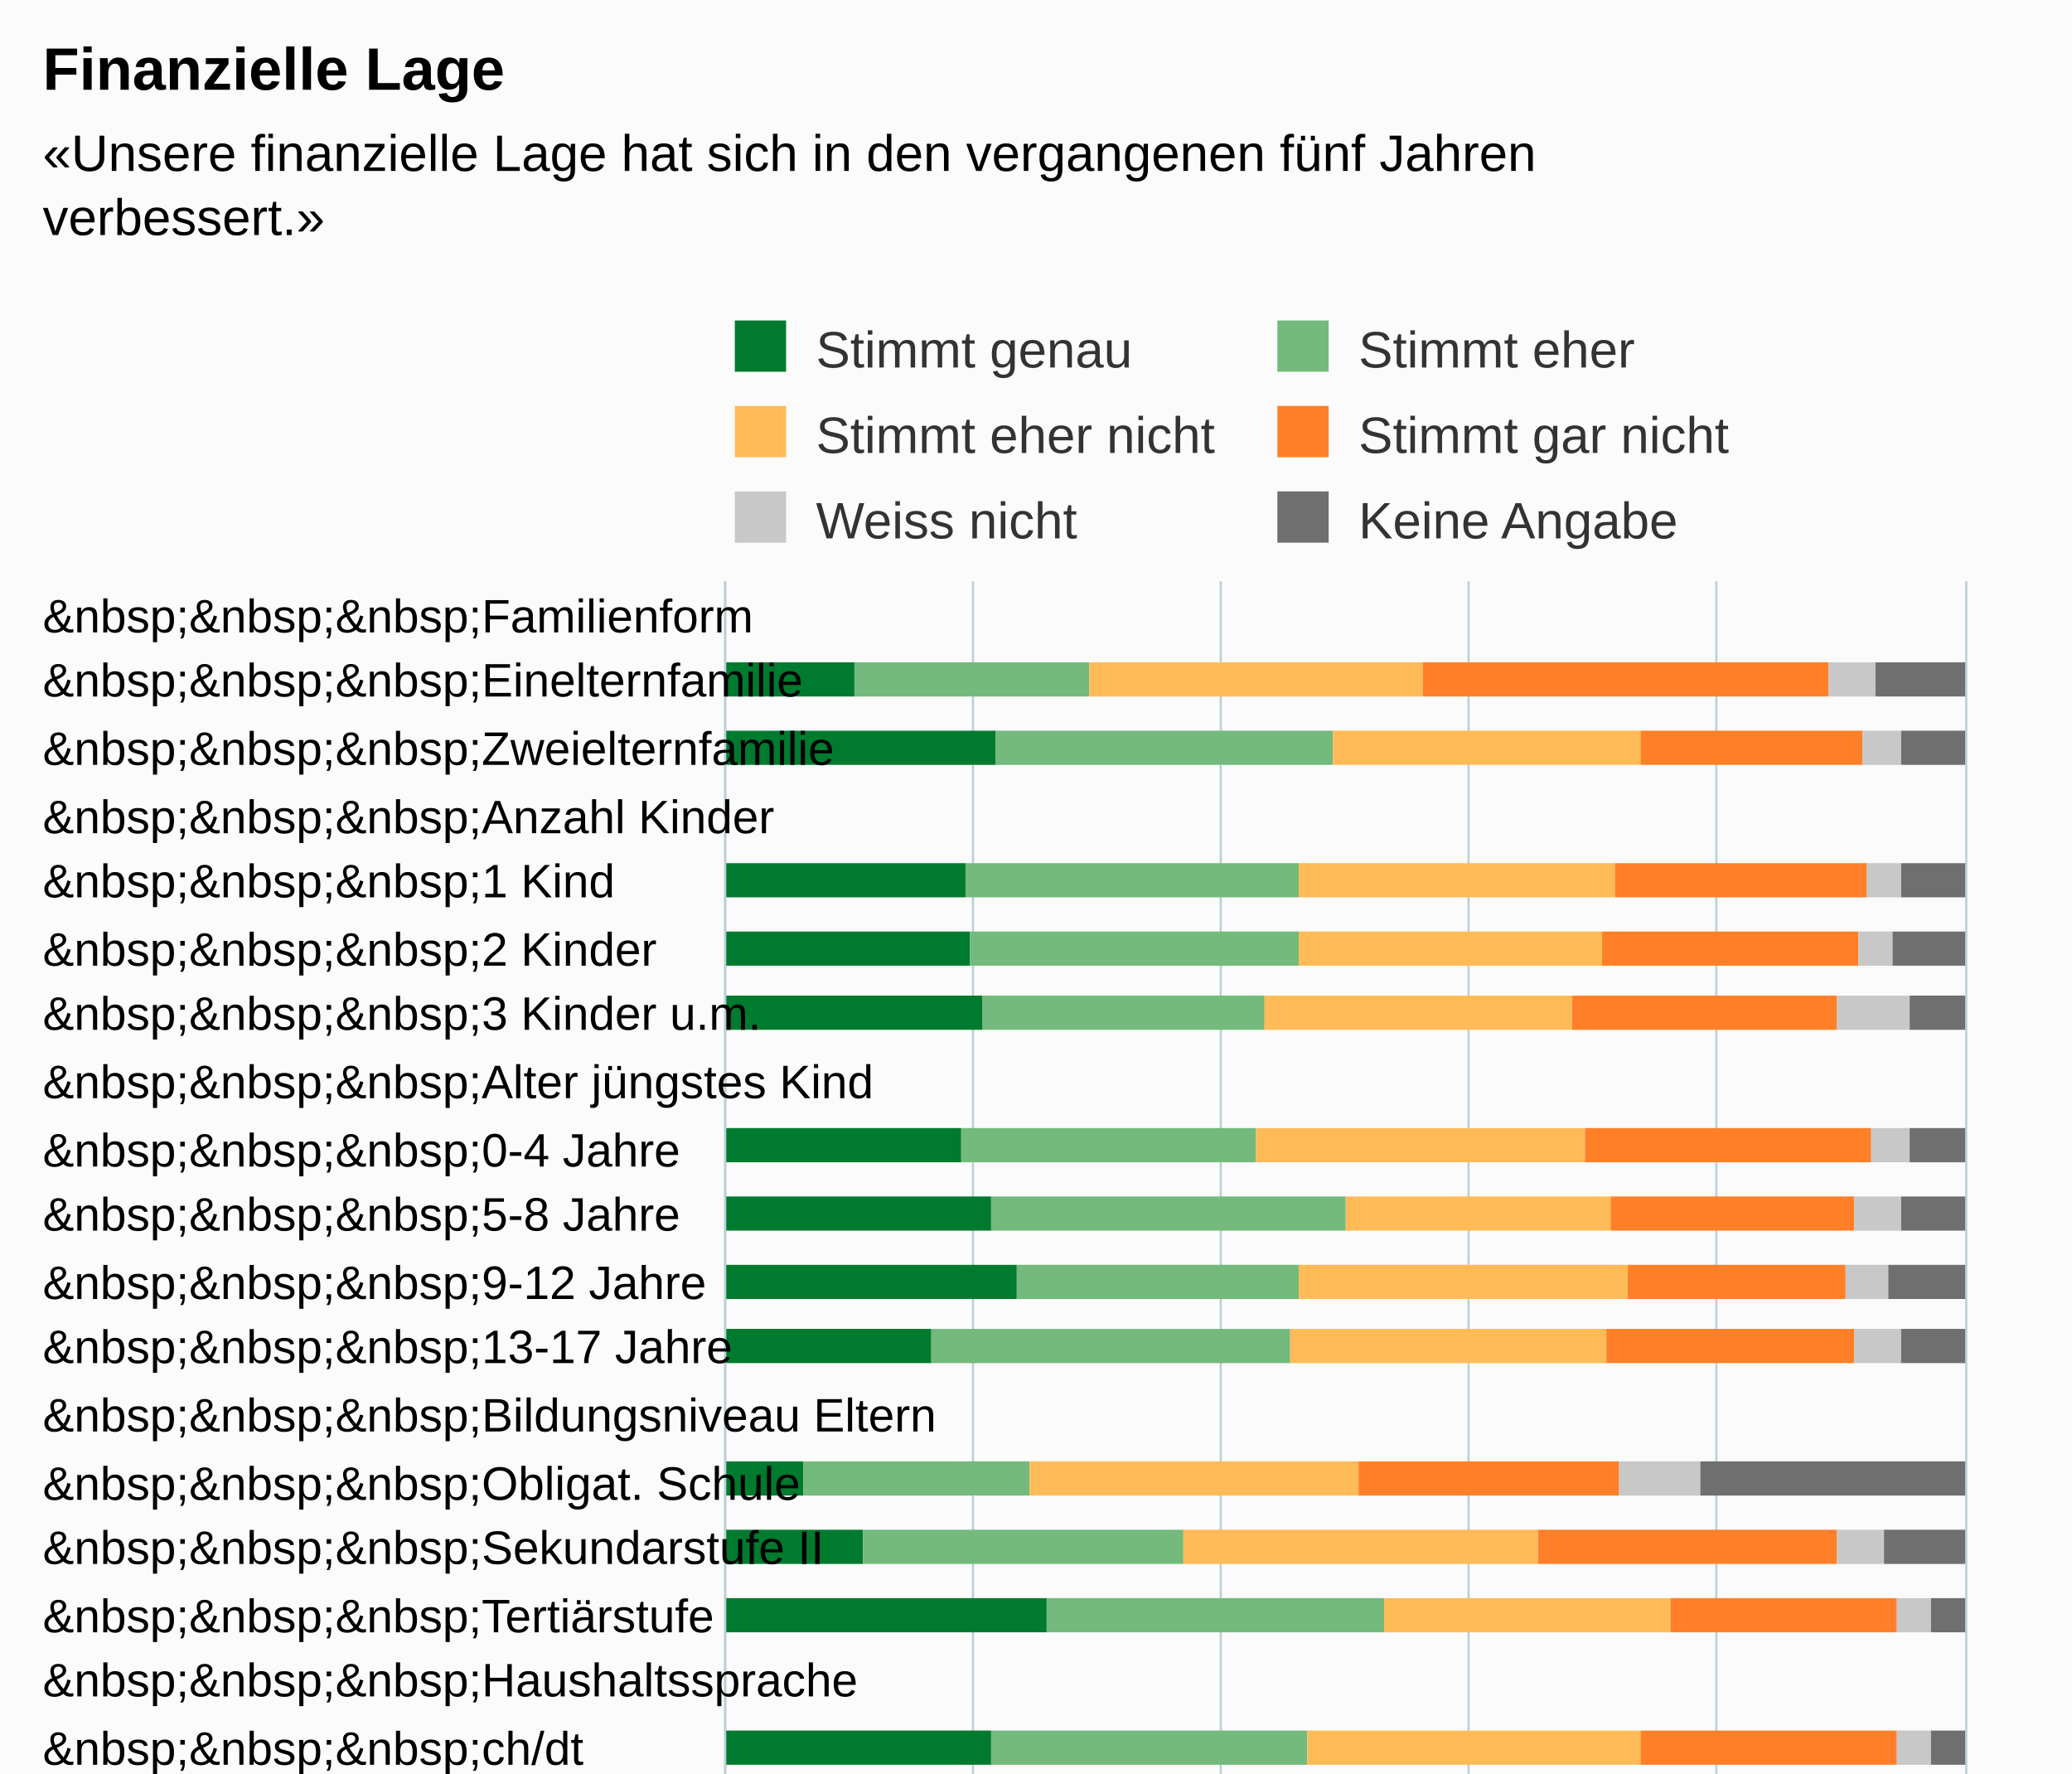
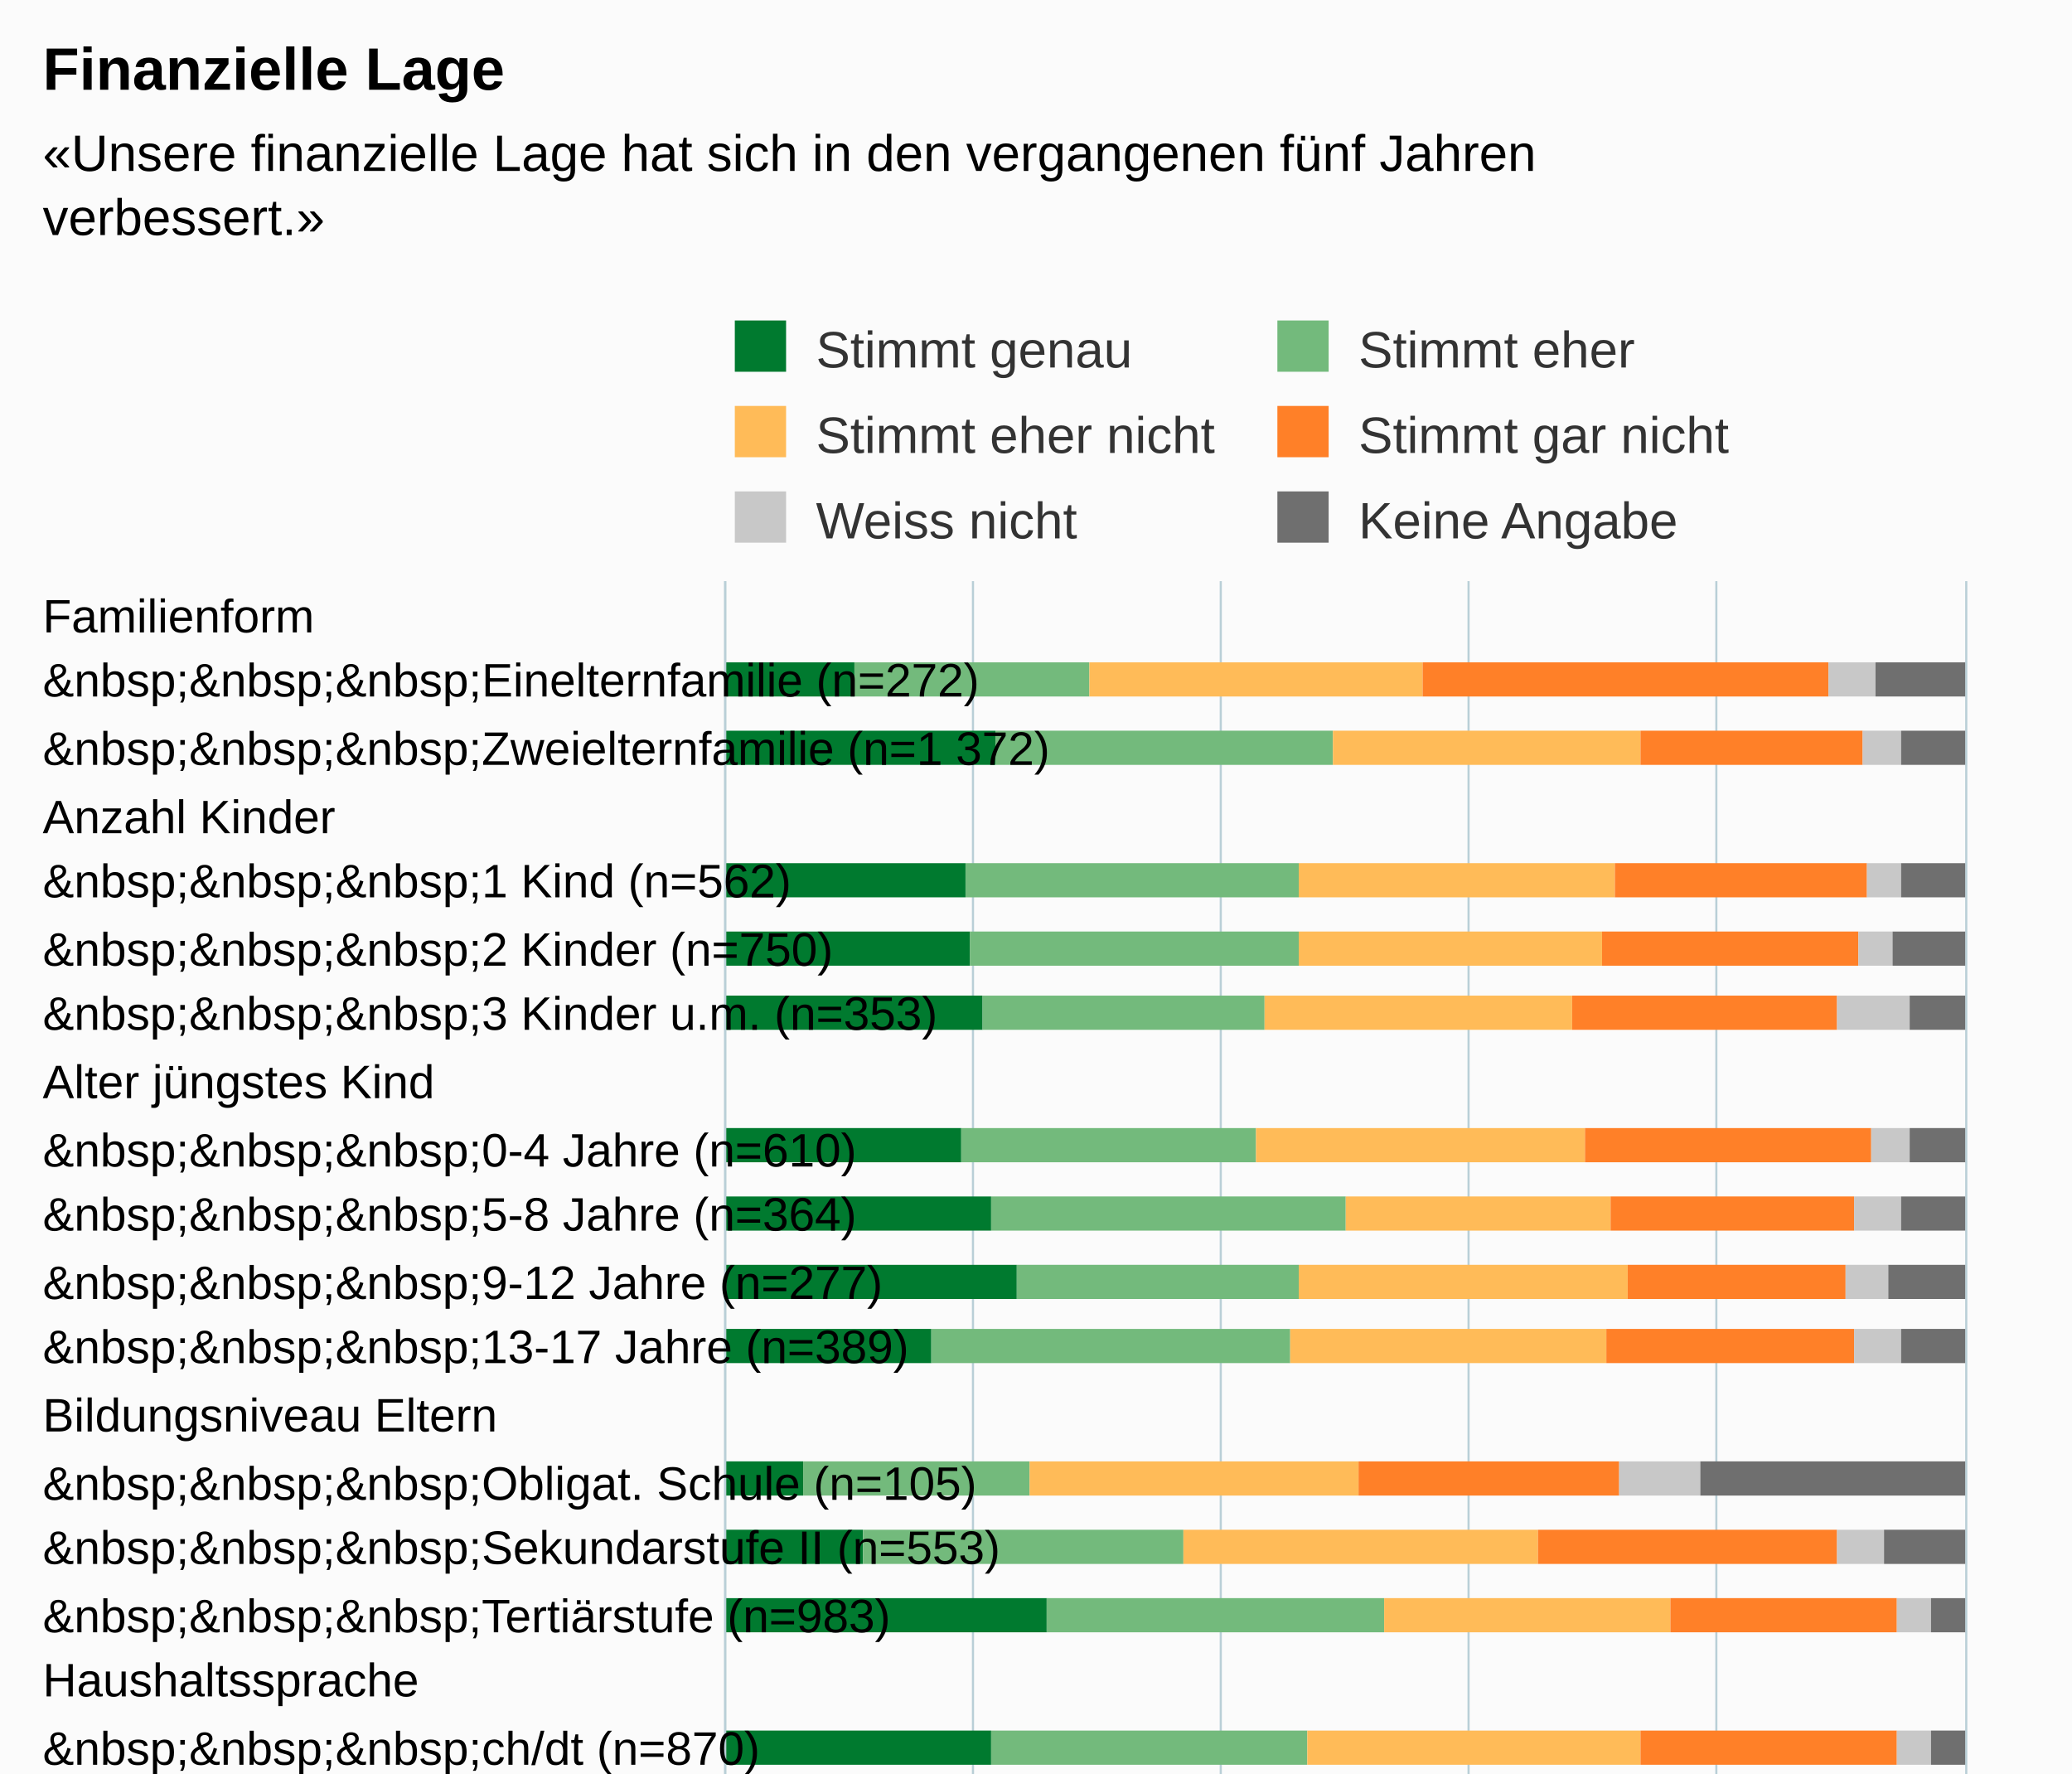
<svg xmlns="http://www.w3.org/2000/svg" version="1.1" class="highcharts-root" style="font-family:Arial;font-size:12px;" viewBox="0 0 485 415">
  <defs>
-     <clipPath id="highcharts-tj3e9jv-6">
+     <clipPath id="highcharts-gr5u9f6-6">
      <rect x="0" y="0" width="515" height="290" fill="none" />
    </clipPath>
-     <clipPath id="highcharts-tj3e9jv-7">
+     <clipPath id="highcharts-gr5u9f6-7">
      <rect x="0" y="0" width="515" height="290" fill="none" />
    </clipPath>
  </defs>
  <rect fill="#fbfbfb" class="highcharts-background" x="0" y="0" width="485" height="713" rx="0" ry="0" />
  <rect fill="none" class="highcharts-plot-background" x="170" y="136" width="290" height="515" />
  <g class="highcharts-pane-group" data-z-index="0" />
  <g class="highcharts-grid highcharts-xaxis-grid " data-z-index="1">
    <path fill="none" data-z-index="1" class="highcharts-grid-line" d="M 170 152.5 L 460 152.5" opacity="1" />
    <path fill="none" data-z-index="1" class="highcharts-grid-line" d="M 170 167.5 L 460 167.5" opacity="1" />
    <path fill="none" data-z-index="1" class="highcharts-grid-line" d="M 170 183.5 L 460 183.5" opacity="1" />
    <path fill="none" data-z-index="1" class="highcharts-grid-line" d="M 170 198.5 L 460 198.5" opacity="1" />
    <path fill="none" data-z-index="1" class="highcharts-grid-line" d="M 170 214.5 L 460 214.5" opacity="1" />
    <path fill="none" data-z-index="1" class="highcharts-grid-line" d="M 170 230.5 L 460 230.5" opacity="1" />
    <path fill="none" data-z-index="1" class="highcharts-grid-line" d="M 170 245.5 L 460 245.5" opacity="1" />
    <path fill="none" data-z-index="1" class="highcharts-grid-line" d="M 170 261.5 L 460 261.5" opacity="1" />
    <path fill="none" data-z-index="1" class="highcharts-grid-line" d="M 170 276.5 L 460 276.5" opacity="1" />
    <path fill="none" data-z-index="1" class="highcharts-grid-line" d="M 170 292.5 L 460 292.5" opacity="1" />
    <path fill="none" data-z-index="1" class="highcharts-grid-line" d="M 170 308.5 L 460 308.5" opacity="1" />
    <path fill="none" data-z-index="1" class="highcharts-grid-line" d="M 170 323.5 L 460 323.5" opacity="1" />
    <path fill="none" data-z-index="1" class="highcharts-grid-line" d="M 170 339.5 L 460 339.5" opacity="1" />
    <path fill="none" data-z-index="1" class="highcharts-grid-line" d="M 170 354.5 L 460 354.5" opacity="1" />
    <path fill="none" data-z-index="1" class="highcharts-grid-line" d="M 170 370.5 L 460 370.5" opacity="1" />
    <path fill="none" data-z-index="1" class="highcharts-grid-line" d="M 170 386.5 L 460 386.5" opacity="1" />
    <path fill="none" data-z-index="1" class="highcharts-grid-line" d="M 170 401.5 L 460 401.5" opacity="1" />
    <path fill="none" data-z-index="1" class="highcharts-grid-line" d="M 170 417.5 L 460 417.5" opacity="1" />
    <path fill="none" data-z-index="1" class="highcharts-grid-line" d="M 170 433.5 L 460 433.5" opacity="1" />
    <path fill="none" data-z-index="1" class="highcharts-grid-line" d="M 170 448.5 L 460 448.5" opacity="1" />
    <path fill="none" data-z-index="1" class="highcharts-grid-line" d="M 170 464.5 L 460 464.5" opacity="1" />
    <path fill="none" data-z-index="1" class="highcharts-grid-line" d="M 170 479.5 L 460 479.5" opacity="1" />
    <path fill="none" data-z-index="1" class="highcharts-grid-line" d="M 170 495.5 L 460 495.5" opacity="1" />
    <path fill="none" data-z-index="1" class="highcharts-grid-line" d="M 170 511.5 L 460 511.5" opacity="1" />
    <path fill="none" data-z-index="1" class="highcharts-grid-line" d="M 170 526.5 L 460 526.5" opacity="1" />
    <path fill="none" data-z-index="1" class="highcharts-grid-line" d="M 170 542.5 L 460 542.5" opacity="1" />
    <path fill="none" data-z-index="1" class="highcharts-grid-line" d="M 170 557.5 L 460 557.5" opacity="1" />
    <path fill="none" data-z-index="1" class="highcharts-grid-line" d="M 170 573.5 L 460 573.5" opacity="1" />
    <path fill="none" data-z-index="1" class="highcharts-grid-line" d="M 170 589.5 L 460 589.5" opacity="1" />
    <path fill="none" data-z-index="1" class="highcharts-grid-line" d="M 170 604.5 L 460 604.5" opacity="1" />
    <path fill="none" data-z-index="1" class="highcharts-grid-line" d="M 170 620.5 L 460 620.5" opacity="1" />
    <path fill="none" data-z-index="1" class="highcharts-grid-line" d="M 170 635.5 L 460 635.5" opacity="1" />
    <path fill="none" data-z-index="1" class="highcharts-grid-line" d="M 170 651.5 L 460 651.5" opacity="1" />
    <path fill="none" data-z-index="1" class="highcharts-grid-line" d="M 170 136.5 L 460 136.5" opacity="1" />
  </g>
  <g class="highcharts-grid highcharts-yaxis-grid " data-z-index="1">
    <path fill="none" stroke="#B9CFD7" stroke-width="0.5" data-z-index="1" class="highcharts-grid-line" d="M 169.75 136 L 169.75 651" opacity="1" />
    <path fill="none" stroke="#B9CFD7" stroke-width="0.5" data-z-index="1" class="highcharts-grid-line" d="M 227.75 136 L 227.75 651" opacity="1" />
    <path fill="none" stroke="#B9CFD7" stroke-width="0.5" data-z-index="1" class="highcharts-grid-line" d="M 285.75 136 L 285.75 651" opacity="1" />
    <path fill="none" stroke="#B9CFD7" stroke-width="0.5" data-z-index="1" class="highcharts-grid-line" d="M 343.75 136 L 343.75 651" opacity="1" />
    <path fill="none" stroke="#B9CFD7" stroke-width="0.5" data-z-index="1" class="highcharts-grid-line" d="M 401.75 136 L 401.75 651" opacity="1" />
    <path fill="none" stroke="#B9CFD7" stroke-width="0.5" data-z-index="1" class="highcharts-grid-line" d="M 460.25 136 L 460.25 651" opacity="1" />
  </g>
  <rect fill="none" class="highcharts-plot-border" data-z-index="1" x="170" y="136" width="290" height="515" />
  <g class="highcharts-axis highcharts-xaxis " data-z-index="2">
    <path fill="none" class="highcharts-axis-line" stroke="#B9CFD7" stroke-width="0.5" data-z-index="7" d="M 169.75 136 L 169.75 651" />
  </g>
  <g class="highcharts-axis highcharts-yaxis " data-z-index="2">
    <path fill="none" class="highcharts-axis-line" data-z-index="7" d="M 170 651 L 460 651" />
  </g>
  <g class="highcharts-series-group" data-z-index="3">
-     <g data-z-index="0.1" class="highcharts-series highcharts-series-0 highcharts-column-series " transform="translate(460,651) rotate(90) scale(-1,1) scale(1 1)" clip-path="url(#highcharts-tj3e9jv-7)">
+     <g data-z-index="0.1" class="highcharts-series highcharts-series-0 highcharts-column-series " transform="translate(460,651) rotate(90) scale(-1,1) scale(1 1)" clip-path="url(#highcharts-gr5u9f6-7)">
      <rect x="488" y="260" width="8" height="31" fill="#007A2F" class="highcharts-point" />
      <rect x="472" y="227" width="8" height="64" fill="#007A2F" class="highcharts-point" />
      <rect x="441" y="234" width="8" height="57" fill="#007A2F" class="highcharts-point" />
      <rect x="425" y="233" width="8" height="58" fill="#007A2F" class="highcharts-point" />
      <rect x="410" y="230" width="8" height="61" fill="#007A2F" class="highcharts-point" />
      <rect x="379" y="235" width="8" height="56" fill="#007A2F" class="highcharts-point" />
      <rect x="363" y="228" width="8" height="63" fill="#007A2F" class="highcharts-point" />
      <rect x="347" y="222" width="8" height="69" fill="#007A2F" class="highcharts-point" />
      <rect x="332" y="242" width="8" height="49" fill="#007A2F" class="highcharts-point" />
      <rect x="301" y="272" width="8" height="19" fill="#007A2F" class="highcharts-point" />
      <rect x="285" y="258" width="8" height="33" fill="#007A2F" class="highcharts-point" />
      <rect x="269" y="215" width="8" height="76" fill="#007A2F" class="highcharts-point" />
      <rect x="238" y="228" width="8" height="63" fill="#007A2F" class="highcharts-point" />
      <rect x="223" y="239" width="8" height="52" fill="#007A2F" class="highcharts-point" />
      <rect x="207" y="238" width="8" height="53" fill="#007A2F" class="highcharts-point" />
      <rect x="176" y="283" width="8" height="8" fill="#007A2F" class="highcharts-point" />
      <rect x="160" y="266" width="8" height="25" fill="#007A2F" class="highcharts-point" />
      <rect x="145" y="201" width="8" height="90" fill="#007A2F" class="highcharts-point" />
      <rect x="113" y="237" width="8" height="54" fill="#007A2F" class="highcharts-point" />
      <rect x="98" y="230" width="8" height="61" fill="#007A2F" class="highcharts-point" />
      <rect x="82" y="240" width="8" height="51" fill="#007A2F" class="highcharts-point" />
      <rect x="66" y="221" width="8" height="70" fill="#007A2F" class="highcharts-point" />
      <rect x="35" y="235" width="8" height="56" fill="#007A2F" class="highcharts-point" />
      <rect x="20" y="236" width="8" height="55" fill="#007A2F" class="highcharts-point" />
      <rect x="4" y="233" width="8" height="58" fill="#007A2F" class="highcharts-point" />
    </g>
    <g data-z-index="0.1" class="highcharts-markers highcharts-series-0 highcharts-column-series " transform="translate(460,651) rotate(90) scale(-1,1) scale(1 1)" clip-path="none" />
-     <g data-z-index="0.1" class="highcharts-series highcharts-series-1 highcharts-column-series " transform="translate(460,651) rotate(90) scale(-1,1) scale(1 1)" clip-path="url(#highcharts-tj3e9jv-7)">
+     <g data-z-index="0.1" class="highcharts-series highcharts-series-1 highcharts-column-series " transform="translate(460,651) rotate(90) scale(-1,1) scale(1 1)" clip-path="url(#highcharts-gr5u9f6-7)">
      <rect x="488" y="205" width="8" height="55" fill="#73BA7C" class="highcharts-point" />
      <rect x="472" y="148" width="8" height="79" fill="#73BA7C" class="highcharts-point" />
      <rect x="441" y="156" width="8" height="78" fill="#73BA7C" class="highcharts-point" />
      <rect x="425" y="156" width="8" height="77" fill="#73BA7C" class="highcharts-point" />
      <rect x="410" y="164" width="8" height="66" fill="#73BA7C" class="highcharts-point" />
      <rect x="379" y="166" width="8" height="69" fill="#73BA7C" class="highcharts-point" />
      <rect x="363" y="145" width="8" height="83" fill="#73BA7C" class="highcharts-point" />
      <rect x="347" y="156" width="8" height="66" fill="#73BA7C" class="highcharts-point" />
      <rect x="332" y="158" width="8" height="84" fill="#73BA7C" class="highcharts-point" />
      <rect x="301" y="219" width="8" height="53" fill="#73BA7C" class="highcharts-point" />
      <rect x="285" y="183" width="8" height="75" fill="#73BA7C" class="highcharts-point" />
      <rect x="269" y="136" width="8" height="79" fill="#73BA7C" class="highcharts-point" />
      <rect x="238" y="154" width="8" height="74" fill="#73BA7C" class="highcharts-point" />
      <rect x="223" y="162" width="8" height="77" fill="#73BA7C" class="highcharts-point" />
      <rect x="207" y="165" width="8" height="73" fill="#73BA7C" class="highcharts-point" />
      <rect x="176" y="236" width="8" height="47" fill="#73BA7C" class="highcharts-point" />
      <rect x="160" y="196" width="8" height="70" fill="#73BA7C" class="highcharts-point" />
      <rect x="145" y="115" width="8" height="86" fill="#73BA7C" class="highcharts-point" />
      <rect x="113" y="157" width="8" height="80" fill="#73BA7C" class="highcharts-point" />
      <rect x="98" y="156" width="8" height="74" fill="#73BA7C" class="highcharts-point" />
      <rect x="82" y="171" width="8" height="69" fill="#73BA7C" class="highcharts-point" />
      <rect x="66" y="142" width="8" height="79" fill="#73BA7C" class="highcharts-point" />
      <rect x="35" y="164" width="8" height="71" fill="#73BA7C" class="highcharts-point" />
      <rect x="20" y="152" width="8" height="84" fill="#73BA7C" class="highcharts-point" />
      <rect x="4" y="158" width="8" height="75" fill="#73BA7C" class="highcharts-point" />
    </g>
    <g data-z-index="0.1" class="highcharts-markers highcharts-series-1 highcharts-column-series " transform="translate(460,651) rotate(90) scale(-1,1) scale(1 1)" clip-path="none" />
-     <g data-z-index="0.1" class="highcharts-series highcharts-series-2 highcharts-column-series " transform="translate(460,651) rotate(90) scale(-1,1) scale(1 1)" clip-path="url(#highcharts-tj3e9jv-7)">
+     <g data-z-index="0.1" class="highcharts-series highcharts-series-2 highcharts-column-series " transform="translate(460,651) rotate(90) scale(-1,1) scale(1 1)" clip-path="url(#highcharts-gr5u9f6-7)">
      <rect x="488" y="127" width="8" height="78" fill="#FFBB58" class="highcharts-point" />
      <rect x="472" y="76" width="8" height="72" fill="#FFBB58" class="highcharts-point" />
      <rect x="441" y="82" width="8" height="74" fill="#FFBB58" class="highcharts-point" />
      <rect x="425" y="85" width="8" height="71" fill="#FFBB58" class="highcharts-point" />
      <rect x="410" y="92" width="8" height="72" fill="#FFBB58" class="highcharts-point" />
      <rect x="379" y="89" width="8" height="77" fill="#FFBB58" class="highcharts-point" />
      <rect x="363" y="83" width="8" height="62" fill="#FFBB58" class="highcharts-point" />
      <rect x="347" y="79" width="8" height="77" fill="#FFBB58" class="highcharts-point" />
      <rect x="332" y="84" width="8" height="74" fill="#FFBB58" class="highcharts-point" />
      <rect x="301" y="142" width="8" height="77" fill="#FFBB58" class="highcharts-point" />
      <rect x="285" y="100" width="8" height="83" fill="#FFBB58" class="highcharts-point" />
      <rect x="269" y="69" width="8" height="67" fill="#FFBB58" class="highcharts-point" />
      <rect x="238" y="76" width="8" height="78" fill="#FFBB58" class="highcharts-point" />
      <rect x="223" y="88" width="8" height="74" fill="#FFBB58" class="highcharts-point" />
      <rect x="207" y="108" width="8" height="57" fill="#FFBB58" class="highcharts-point" />
      <rect x="176" y="145" width="8" height="91" fill="#FFBB58" class="highcharts-point" />
      <rect x="160" y="110" width="8" height="86" fill="#FFBB58" class="highcharts-point" />
      <rect x="145" y="52" width="8" height="63" fill="#FFBB58" class="highcharts-point" />
      <rect x="113" y="86" width="8" height="71" fill="#FFBB58" class="highcharts-point" />
      <rect x="98" y="88" width="8" height="68" fill="#FFBB58" class="highcharts-point" />
      <rect x="82" y="88" width="8" height="83" fill="#FFBB58" class="highcharts-point" />
      <rect x="66" y="69" width="8" height="73" fill="#FFBB58" class="highcharts-point" />
      <rect x="35" y="100" width="8" height="64" fill="#FFBB58" class="highcharts-point" />
      <rect x="20" y="96" width="8" height="56" fill="#FFBB58" class="highcharts-point" />
      <rect x="4" y="85" width="8" height="73" fill="#FFBB58" class="highcharts-point" />
    </g>
    <g data-z-index="0.1" class="highcharts-markers highcharts-series-2 highcharts-column-series " transform="translate(460,651) rotate(90) scale(-1,1) scale(1 1)" clip-path="none" />
-     <g data-z-index="0.1" class="highcharts-series highcharts-series-3 highcharts-column-series " transform="translate(460,651) rotate(90) scale(-1,1) scale(1 1)" clip-path="url(#highcharts-tj3e9jv-7)">
+     <g data-z-index="0.1" class="highcharts-series highcharts-series-3 highcharts-column-series " transform="translate(460,651) rotate(90) scale(-1,1) scale(1 1)" clip-path="url(#highcharts-gr5u9f6-7)">
      <rect x="488" y="32" width="8" height="95" fill="#FF8028" class="highcharts-point" />
      <rect x="472" y="24" width="8" height="52" fill="#FF8028" class="highcharts-point" />
      <rect x="441" y="23" width="8" height="59" fill="#FF8028" class="highcharts-point" />
      <rect x="425" y="25" width="8" height="60" fill="#FF8028" class="highcharts-point" />
      <rect x="410" y="30" width="8" height="62" fill="#FF8028" class="highcharts-point" />
      <rect x="379" y="22" width="8" height="67" fill="#FF8028" class="highcharts-point" />
      <rect x="363" y="26" width="8" height="57" fill="#FF8028" class="highcharts-point" />
      <rect x="347" y="28" width="8" height="51" fill="#FF8028" class="highcharts-point" />
      <rect x="332" y="26" width="8" height="58" fill="#FF8028" class="highcharts-point" />
      <rect x="301" y="81" width="8" height="61" fill="#FF8028" class="highcharts-point" />
      <rect x="285" y="30" width="8" height="70" fill="#FF8028" class="highcharts-point" />
      <rect x="269" y="16" width="8" height="53" fill="#FF8028" class="highcharts-point" />
      <rect x="238" y="16" width="8" height="60" fill="#FF8028" class="highcharts-point" />
      <rect x="223" y="29" width="8" height="59" fill="#FF8028" class="highcharts-point" />
      <rect x="207" y="54" width="8" height="54" fill="#FF8028" class="highcharts-point" />
      <rect x="176" y="51" width="8" height="94" fill="#FF8028" class="highcharts-point" />
      <rect x="160" y="25" width="8" height="85" fill="#FF8028" class="highcharts-point" />
      <rect x="145" y="12" width="8" height="40" fill="#FF8028" class="highcharts-point" />
      <rect x="113" y="19" width="8" height="67" fill="#FF8028" class="highcharts-point" />
      <rect x="98" y="28" width="8" height="60" fill="#FF8028" class="highcharts-point" />
      <rect x="82" y="33" width="8" height="55" fill="#FF8028" class="highcharts-point" />
      <rect x="66" y="17" width="8" height="52" fill="#FF8028" class="highcharts-point" />
      <rect x="35" y="36" width="8" height="64" fill="#FF8028" class="highcharts-point" />
      <rect x="20" y="33" width="8" height="63" fill="#FF8028" class="highcharts-point" />
      <rect x="4" y="25" width="8" height="60" fill="#FF8028" class="highcharts-point" />
    </g>
    <g data-z-index="0.1" class="highcharts-markers highcharts-series-3 highcharts-column-series " transform="translate(460,651) rotate(90) scale(-1,1) scale(1 1)" clip-path="none" />
-     <g data-z-index="0.1" class="highcharts-series highcharts-series-4 highcharts-column-series " transform="translate(460,651) rotate(90) scale(-1,1) scale(1 1)" clip-path="url(#highcharts-tj3e9jv-7)">
+     <g data-z-index="0.1" class="highcharts-series highcharts-series-4 highcharts-column-series " transform="translate(460,651) rotate(90) scale(-1,1) scale(1 1)" clip-path="url(#highcharts-gr5u9f6-7)">
      <rect x="488" y="21" width="8" height="11" fill="#C8C8C8" class="highcharts-point" />
      <rect x="472" y="15" width="8" height="9" fill="#C8C8C8" class="highcharts-point" />
      <rect x="441" y="15" width="8" height="8" fill="#C8C8C8" class="highcharts-point" />
      <rect x="425" y="17" width="8" height="8" fill="#C8C8C8" class="highcharts-point" />
      <rect x="410" y="13" width="8" height="17" fill="#C8C8C8" class="highcharts-point" />
      <rect x="379" y="13" width="8" height="9" fill="#C8C8C8" class="highcharts-point" />
      <rect x="363" y="15" width="8" height="11" fill="#C8C8C8" class="highcharts-point" />
      <rect x="347" y="18" width="8" height="10" fill="#C8C8C8" class="highcharts-point" />
      <rect x="332" y="15" width="8" height="11" fill="#C8C8C8" class="highcharts-point" />
      <rect x="301" y="62" width="8" height="19" fill="#C8C8C8" class="highcharts-point" />
      <rect x="285" y="19" width="8" height="11" fill="#C8C8C8" class="highcharts-point" />
      <rect x="269" y="8" width="8" height="8" fill="#C8C8C8" class="highcharts-point" />
      <rect x="238" y="8" width="8" height="8" fill="#C8C8C8" class="highcharts-point" />
      <rect x="223" y="20" width="8" height="9" fill="#C8C8C8" class="highcharts-point" />
      <rect x="207" y="35" width="8" height="19" fill="#C8C8C8" class="highcharts-point" />
      <rect x="176" y="40" width="8" height="11" fill="#C8C8C8" class="highcharts-point" />
      <rect x="160" y="16" width="8" height="9" fill="#C8C8C8" class="highcharts-point" />
      <rect x="145" y="6" width="8" height="6" fill="#C8C8C8" class="highcharts-point" />
      <rect x="113" y="13" width="8" height="6" fill="#C8C8C8" class="highcharts-point" />
      <rect x="98" y="15" width="8" height="13" fill="#C8C8C8" class="highcharts-point" />
      <rect x="82" y="22" width="8" height="11" fill="#C8C8C8" class="highcharts-point" />
      <rect x="66" y="10" width="8" height="7" fill="#C8C8C8" class="highcharts-point" />
      <rect x="35" y="25" width="8" height="11" fill="#C8C8C8" class="highcharts-point" />
      <rect x="20" y="21" width="8" height="12" fill="#C8C8C8" class="highcharts-point" />
      <rect x="4" y="16" width="8" height="9" fill="#C8C8C8" class="highcharts-point" />
    </g>
    <g data-z-index="0.1" class="highcharts-markers highcharts-series-4 highcharts-column-series " transform="translate(460,651) rotate(90) scale(-1,1) scale(1 1)" clip-path="none" />
-     <g data-z-index="0.1" class="highcharts-series highcharts-series-5 highcharts-column-series " transform="translate(460,651) rotate(90) scale(-1,1) scale(1 1)" clip-path="url(#highcharts-tj3e9jv-7)">
+     <g data-z-index="0.1" class="highcharts-series highcharts-series-5 highcharts-column-series " transform="translate(460,651) rotate(90) scale(-1,1) scale(1 1)" clip-path="url(#highcharts-gr5u9f6-7)">
      <rect x="488" y="0" width="8" height="21" fill="#6F6F6F" class="highcharts-point" />
      <rect x="472" y="0" width="8" height="15" fill="#6F6F6F" class="highcharts-point" />
      <rect x="441" y="0" width="8" height="15" fill="#6F6F6F" class="highcharts-point" />
      <rect x="425" y="0" width="8" height="17" fill="#6F6F6F" class="highcharts-point" />
      <rect x="410" y="0" width="8" height="13" fill="#6F6F6F" class="highcharts-point" />
      <rect x="379" y="0" width="8" height="13" fill="#6F6F6F" class="highcharts-point" />
      <rect x="363" y="0" width="8" height="15" fill="#6F6F6F" class="highcharts-point" />
      <rect x="347" y="0" width="8" height="18" fill="#6F6F6F" class="highcharts-point" />
      <rect x="332" y="0" width="8" height="15" fill="#6F6F6F" class="highcharts-point" />
      <rect x="301" y="0" width="8" height="62" fill="#6F6F6F" class="highcharts-point" />
      <rect x="285" y="0" width="8" height="19" fill="#6F6F6F" class="highcharts-point" />
      <rect x="269" y="0" width="8" height="8" fill="#6F6F6F" class="highcharts-point" />
      <rect x="238" y="0" width="8" height="8" fill="#6F6F6F" class="highcharts-point" />
      <rect x="223" y="0" width="8" height="20" fill="#6F6F6F" class="highcharts-point" />
      <rect x="207" y="0" width="8" height="35" fill="#6F6F6F" class="highcharts-point" />
      <rect x="176" y="0" width="8" height="40" fill="#6F6F6F" class="highcharts-point" />
      <rect x="160" y="0" width="8" height="16" fill="#6F6F6F" class="highcharts-point" />
      <rect x="145" y="0" width="8" height="6" fill="#6F6F6F" class="highcharts-point" />
      <rect x="113" y="0" width="8" height="13" fill="#6F6F6F" class="highcharts-point" />
      <rect x="98" y="0" width="8" height="15" fill="#6F6F6F" class="highcharts-point" />
      <rect x="82" y="0" width="8" height="22" fill="#6F6F6F" class="highcharts-point" />
      <rect x="66" y="0" width="8" height="10" fill="#6F6F6F" class="highcharts-point" />
      <rect x="35" y="0" width="8" height="25" fill="#6F6F6F" class="highcharts-point" />
      <rect x="20" y="0" width="8" height="21" fill="#6F6F6F" class="highcharts-point" />
      <rect x="4" y="0" width="8" height="16" fill="#6F6F6F" class="highcharts-point" />
    </g>
    <g data-z-index="0.1" class="highcharts-markers highcharts-series-5 highcharts-column-series " transform="translate(460,651) rotate(90) scale(-1,1) scale(1 1)" clip-path="none" />
  </g>
  <text x="10" text-anchor="start" class="highcharts-title" data-z-index="4" style="color:#000000;font-size:14px;font-weight:bold;fill:#000000;" y="21">
    <tspan>Finanzielle Lage</tspan>
  </text>
  <text x="10" text-anchor="start" class="highcharts-subtitle" data-z-index="4" style="color:#000000;font-size:12px;fill:#000000;" y="40">
    <tspan>«Unsere finanzielle Lage hat sich in den vergangenen fünf Jahren</tspan>
    <tspan dy="15" x="10">verbessert.»</tspan>
  </text>
  <g class="highcharts-legend" data-z-index="7" transform="translate(165,71)">
    <rect fill="none" class="highcharts-legend-box" rx="0" ry="0" x="0" y="0" width="254" height="65" visibility="visible" />
    <g data-z-index="1">
      <g>
        <g class="highcharts-legend-item highcharts-column-series highcharts-color-undefined highcharts-series-0" data-z-index="1" transform="translate(5,0)">
          <text x="21" style="color:#333333;font-size:12px;font-weight:normal;cursor:pointer;fill:#333333;" text-anchor="start" data-z-index="2" y="15">
            <tspan>Stimmt genau</tspan>
          </text>
          <rect x="2" y="4" width="12" height="12" fill="#007A2F" class="highcharts-point" data-z-index="3" />
        </g>
        <g class="highcharts-legend-item highcharts-column-series highcharts-color-undefined highcharts-series-1" data-z-index="1" transform="translate(132,0)">
          <text x="21" y="15" style="color:#333333;font-size:12px;font-weight:normal;cursor:pointer;fill:#333333;" text-anchor="start" data-z-index="2">
            <tspan>Stimmt eher</tspan>
          </text>
          <rect x="2" y="4" width="12" height="12" fill="#73BA7C" class="highcharts-point" data-z-index="3" />
        </g>
        <g class="highcharts-legend-item highcharts-column-series highcharts-color-undefined highcharts-series-2" data-z-index="1" transform="translate(5,20)">
          <text x="21" y="15" style="color:#333333;font-size:12px;font-weight:normal;cursor:pointer;fill:#333333;" text-anchor="start" data-z-index="2">
            <tspan>Stimmt eher nicht</tspan>
          </text>
          <rect x="2" y="4" width="12" height="12" fill="#FFBB58" class="highcharts-point" data-z-index="3" />
        </g>
        <g class="highcharts-legend-item highcharts-column-series highcharts-color-undefined highcharts-series-3" data-z-index="1" transform="translate(132,20)">
          <text x="21" y="15" style="color:#333333;font-size:12px;font-weight:normal;cursor:pointer;fill:#333333;" text-anchor="start" data-z-index="2">
            <tspan>Stimmt gar nicht</tspan>
          </text>
          <rect x="2" y="4" width="12" height="12" fill="#FF8028" class="highcharts-point" data-z-index="3" />
        </g>
        <g class="highcharts-legend-item highcharts-column-series highcharts-color-undefined highcharts-series-4" data-z-index="1" transform="translate(5,40)">
          <text x="21" y="15" style="color:#333333;font-size:12px;font-weight:normal;cursor:pointer;fill:#333333;" text-anchor="start" data-z-index="2">
            <tspan>Weiss nicht</tspan>
          </text>
          <rect x="2" y="4" width="12" height="12" fill="#C8C8C8" class="highcharts-point" data-z-index="3" />
        </g>
        <g class="highcharts-legend-item highcharts-column-series highcharts-color-undefined highcharts-series-5" data-z-index="1" transform="translate(132,40)">
          <text x="21" y="15" style="color:#333333;font-size:12px;font-weight:normal;cursor:pointer;fill:#333333;" text-anchor="start" data-z-index="2">
            <tspan>Keine Angabe</tspan>
          </text>
          <rect x="2" y="4" width="12" height="12" fill="#6F6F6F" class="highcharts-point" data-z-index="3" />
        </g>
      </g>
    </g>
  </g>
  <g class="highcharts-axis-labels highcharts-xaxis-labels " data-z-index="7">
    <text x="10" style="color:#000000;cursor:default;font-size:11px;white-space:nowrap;fill:#000000;" text-anchor="start" transform="translate(0,0)" y="148" opacity="1">
-       <tspan>&amp;nbsp;&amp;nbsp;&amp;nbsp;Familienform</tspan>
+       <tspan>Familienform</tspan>
    </text>
    <text x="10" style="color:#000000;cursor:default;font-size:11px;white-space:nowrap;fill:#000000;" text-anchor="start" transform="translate(0,0)" y="163" opacity="1">
-       <tspan>&amp;nbsp;&amp;nbsp;&amp;nbsp;Einelternfamilie</tspan>
+       <tspan>&amp;nbsp;&amp;nbsp;&amp;nbsp;Einelternfamilie (n=272)</tspan>
    </text>
    <text x="10" style="color:#000000;cursor:default;font-size:11px;white-space:nowrap;fill:#000000;" text-anchor="start" transform="translate(0,0)" y="179" opacity="1">
-       <tspan>&amp;nbsp;&amp;nbsp;&amp;nbsp;Zweielternfamilie</tspan>
+       <tspan>&amp;nbsp;&amp;nbsp;&amp;nbsp;Zweielternfamilie (n=1 372)</tspan>
    </text>
    <text x="10" style="color:#000000;cursor:default;font-size:11px;white-space:nowrap;fill:#000000;" text-anchor="start" transform="translate(0,0)" y="195" opacity="1">
-       <tspan>&amp;nbsp;&amp;nbsp;&amp;nbsp;Anzahl Kinder</tspan>
+       <tspan>Anzahl Kinder</tspan>
    </text>
    <text x="10" style="color:#000000;cursor:default;font-size:11px;white-space:nowrap;fill:#000000;" text-anchor="start" transform="translate(0,0)" y="210" opacity="1">
-       <tspan>&amp;nbsp;&amp;nbsp;&amp;nbsp;1 Kind</tspan>
+       <tspan>&amp;nbsp;&amp;nbsp;&amp;nbsp;1 Kind (n=562)</tspan>
    </text>
    <text x="10" style="color:#000000;cursor:default;font-size:11px;white-space:nowrap;fill:#000000;" text-anchor="start" transform="translate(0,0)" y="226" opacity="1">
-       <tspan>&amp;nbsp;&amp;nbsp;&amp;nbsp;2 Kinder</tspan>
+       <tspan>&amp;nbsp;&amp;nbsp;&amp;nbsp;2 Kinder (n=750)</tspan>
    </text>
    <text x="10" style="color:#000000;cursor:default;font-size:11px;white-space:nowrap;fill:#000000;" text-anchor="start" transform="translate(0,0)" y="241" opacity="1">
-       <tspan>&amp;nbsp;&amp;nbsp;&amp;nbsp;3 Kinder u.m.</tspan>
+       <tspan>&amp;nbsp;&amp;nbsp;&amp;nbsp;3 Kinder u.m. (n=353)</tspan>
    </text>
    <text x="10" style="color:#000000;cursor:default;font-size:11px;white-space:nowrap;fill:#000000;" text-anchor="start" transform="translate(0,0)" y="257" opacity="1">
-       <tspan>&amp;nbsp;&amp;nbsp;&amp;nbsp;Alter jüngstes Kind</tspan>
+       <tspan>Alter jüngstes Kind</tspan>
    </text>
    <text x="10" style="color:#000000;cursor:default;font-size:11px;white-space:nowrap;fill:#000000;" text-anchor="start" transform="translate(0,0)" y="273" opacity="1">
-       <tspan>&amp;nbsp;&amp;nbsp;&amp;nbsp;0-4 Jahre</tspan>
+       <tspan>&amp;nbsp;&amp;nbsp;&amp;nbsp;0-4 Jahre (n=610)</tspan>
    </text>
    <text x="10" style="color:#000000;cursor:default;font-size:11px;white-space:nowrap;fill:#000000;" text-anchor="start" transform="translate(0,0)" y="288" opacity="1">
-       <tspan>&amp;nbsp;&amp;nbsp;&amp;nbsp;5-8 Jahre</tspan>
+       <tspan>&amp;nbsp;&amp;nbsp;&amp;nbsp;5-8 Jahre (n=364)</tspan>
    </text>
    <text x="10" style="color:#000000;cursor:default;font-size:11px;white-space:nowrap;fill:#000000;" text-anchor="start" transform="translate(0,0)" y="304" opacity="1">
-       <tspan>&amp;nbsp;&amp;nbsp;&amp;nbsp;9-12 Jahre</tspan>
+       <tspan>&amp;nbsp;&amp;nbsp;&amp;nbsp;9-12 Jahre (n=277)</tspan>
    </text>
    <text x="10" style="color:#000000;cursor:default;font-size:11px;white-space:nowrap;fill:#000000;" text-anchor="start" transform="translate(0,0)" y="319" opacity="1">
-       <tspan>&amp;nbsp;&amp;nbsp;&amp;nbsp;13-17 Jahre</tspan>
+       <tspan>&amp;nbsp;&amp;nbsp;&amp;nbsp;13-17 Jahre (n=389)</tspan>
    </text>
    <text x="10" style="color:#000000;cursor:default;font-size:11px;white-space:nowrap;fill:#000000;" text-anchor="start" transform="translate(0,0)" y="335" opacity="1">
-       <tspan>&amp;nbsp;&amp;nbsp;&amp;nbsp;Bildungsniveau Eltern</tspan>
+       <tspan>Bildungsniveau Eltern</tspan>
    </text>
    <text x="10" style="color:#000000;cursor:default;font-size:11px;white-space:nowrap;fill:#000000;" text-anchor="start" transform="translate(0,0)" y="351" opacity="1">
-       <tspan>&amp;nbsp;&amp;nbsp;&amp;nbsp;Obligat. Schule</tspan>
+       <tspan>&amp;nbsp;&amp;nbsp;&amp;nbsp;Obligat. Schule (n=105)</tspan>
    </text>
    <text x="10" style="color:#000000;cursor:default;font-size:11px;white-space:nowrap;fill:#000000;" text-anchor="start" transform="translate(0,0)" y="366" opacity="1">
-       <tspan>&amp;nbsp;&amp;nbsp;&amp;nbsp;Sekundarstufe II</tspan>
+       <tspan>&amp;nbsp;&amp;nbsp;&amp;nbsp;Sekundarstufe II (n=553)</tspan>
    </text>
    <text x="10" style="color:#000000;cursor:default;font-size:11px;white-space:nowrap;fill:#000000;" text-anchor="start" transform="translate(0,0)" y="382" opacity="1">
-       <tspan>&amp;nbsp;&amp;nbsp;&amp;nbsp;Tertiärstufe</tspan>
+       <tspan>&amp;nbsp;&amp;nbsp;&amp;nbsp;Tertiärstufe (n=983)</tspan>
    </text>
    <text x="10" style="color:#000000;cursor:default;font-size:11px;white-space:nowrap;fill:#000000;" text-anchor="start" transform="translate(0,0)" y="397" opacity="1">
-       <tspan>&amp;nbsp;&amp;nbsp;&amp;nbsp;Haushaltssprache</tspan>
+       <tspan>Haushaltssprache</tspan>
    </text>
    <text x="10" style="color:#000000;cursor:default;font-size:11px;white-space:nowrap;fill:#000000;" text-anchor="start" transform="translate(0,0)" y="413" opacity="1">
-       <tspan>&amp;nbsp;&amp;nbsp;&amp;nbsp;ch/dt</tspan>
+       <tspan>&amp;nbsp;&amp;nbsp;&amp;nbsp;ch/dt (n=870)</tspan>
    </text>
    <text x="10" style="color:#000000;cursor:default;font-size:11px;white-space:nowrap;fill:#000000;" text-anchor="start" transform="translate(0,0)" y="429" opacity="1">
-       <tspan>&amp;nbsp;&amp;nbsp;&amp;nbsp;ch/dt und andere</tspan>
+       <tspan>&amp;nbsp;&amp;nbsp;&amp;nbsp;ch/dt und andere (n=516)</tspan>
    </text>
    <text x="10" style="color:#000000;cursor:default;font-size:11px;white-space:nowrap;fill:#000000;" text-anchor="start" transform="translate(0,0)" y="444" opacity="1">
-       <tspan>&amp;nbsp;&amp;nbsp;&amp;nbsp;nur andere</tspan>
+       <tspan>&amp;nbsp;&amp;nbsp;&amp;nbsp;nur andere (n=246)</tspan>
    </text>
    <text x="10" style="color:#000000;cursor:default;font-size:11px;white-space:nowrap;fill:#000000;" text-anchor="start" transform="translate(0,0)" y="460" opacity="1">
-       <tspan>&amp;nbsp;&amp;nbsp;&amp;nbsp;Haushaltseinkommen</tspan>
+       <tspan>Haushaltseinkommen</tspan>
    </text>
    <text x="10" style="color:#000000;cursor:default;font-size:11px;white-space:nowrap;fill:#000000;" text-anchor="start" transform="translate(0,0)" y="476" opacity="1">
-       <tspan>&amp;nbsp;&amp;nbsp;&amp;nbsp;&lt;3000 Fr.</tspan>
+       <tspan>&amp;nbsp;&amp;nbsp;&amp;nbsp;&lt;3 000 Fr. (n=111)</tspan>
    </text>
    <text x="10" style="color:#000000;cursor:default;font-size:11px;white-space:nowrap;fill:#000000;" text-anchor="start" transform="translate(0,0)" y="491" opacity="1">
-       <tspan>&amp;nbsp;&amp;nbsp;&amp;nbsp;3000-7499 Fr.</tspan>
+       <tspan>&amp;nbsp;&amp;nbsp;&amp;nbsp;3 000-7 499 Fr. (n=580)</tspan>
    </text>
    <text x="10" style="color:#000000;cursor:default;font-size:11px;white-space:nowrap;fill:#000000;" text-anchor="start" transform="translate(0,0)" y="507" opacity="1">
-       <tspan>&amp;nbsp;&amp;nbsp;&amp;nbsp;&gt;7499 Fr.</tspan>
+       <tspan>&amp;nbsp;&amp;nbsp;&amp;nbsp;&gt;7 499 Fr. (n=855)</tspan>
    </text>
    <text x="10" style="color:#000000;cursor:default;font-size:11px;white-space:nowrap;fill:#000000;" text-anchor="start" transform="translate(0,0)" y="522" opacity="1">
-       <tspan>&amp;nbsp;&amp;nbsp;&amp;nbsp;Wahlkreis</tspan>
+       <tspan>Wahlkreis</tspan>
    </text>
    <text x="10" style="color:#000000;cursor:default;font-size:11px;white-space:nowrap;fill:#000000;" text-anchor="start" transform="translate(0,0)" y="538" opacity="1">
-       <tspan>&amp;nbsp;&amp;nbsp;&amp;nbsp;Grossbasel Ost</tspan>
+       <tspan>&amp;nbsp;&amp;nbsp;&amp;nbsp;Grossbasel Ost (n=415)</tspan>
    </text>
    <text x="10" style="color:#000000;cursor:default;font-size:11px;white-space:nowrap;fill:#000000;" text-anchor="start" transform="translate(0,0)" y="554" opacity="1">
-       <tspan>&amp;nbsp;&amp;nbsp;&amp;nbsp;Grossbasel West</tspan>
+       <tspan>&amp;nbsp;&amp;nbsp;&amp;nbsp;Grossbasel West (n=585)</tspan>
    </text>
    <text x="10" style="color:#000000;cursor:default;font-size:11px;white-space:nowrap;fill:#000000;" text-anchor="start" transform="translate(0,0)" y="569" opacity="1">
-       <tspan>&amp;nbsp;&amp;nbsp;&amp;nbsp;Kleinbasel</tspan>
+       <tspan>&amp;nbsp;&amp;nbsp;&amp;nbsp;Kleinbasel (n=376)</tspan>
    </text>
    <text x="10" style="color:#000000;cursor:default;font-size:11px;white-space:nowrap;fill:#000000;" text-anchor="start" transform="translate(0,0)" y="585" opacity="1">
-       <tspan>&amp;nbsp;&amp;nbsp;&amp;nbsp;Riehen, Bettingen</tspan>
+       <tspan>&amp;nbsp;&amp;nbsp;&amp;nbsp;Riehen, Bettingen (n=253)</tspan>
    </text>
    <text x="10" style="color:#000000;cursor:default;font-size:11px;white-space:nowrap;fill:#000000;" text-anchor="start" transform="translate(0,0)" y="600" opacity="1">
-       <tspan>&amp;nbsp;&amp;nbsp;&amp;nbsp;Befragungsjahr</tspan>
+       <tspan>Befragungsjahr</tspan>
    </text>
    <text x="10" style="color:#000000;cursor:default;font-size:11px;white-space:nowrap;fill:#000000;" text-anchor="start" transform="translate(0,0)" y="616" opacity="1">
-       <tspan>&amp;nbsp;&amp;nbsp;&amp;nbsp;2009</tspan>
+       <tspan>&amp;nbsp;&amp;nbsp;&amp;nbsp;2009 (N=3 119)</tspan>
    </text>
    <text x="10" style="color:#000000;cursor:default;font-size:11px;white-space:nowrap;fill:#000000;" text-anchor="start" transform="translate(0,0)" y="632" opacity="1">
-       <tspan>&amp;nbsp;&amp;nbsp;&amp;nbsp;2013</tspan>
+       <tspan>&amp;nbsp;&amp;nbsp;&amp;nbsp;2013 (N=2 231)</tspan>
    </text>
    <text x="10" style="color:#000000;cursor:default;font-size:11px;white-space:nowrap;fill:#000000;" text-anchor="start" transform="translate(0,0)" y="647" opacity="1">
-       <tspan>&amp;nbsp;&amp;nbsp;&amp;nbsp;2017</tspan>
+       <tspan>&amp;nbsp;&amp;nbsp;&amp;nbsp;2017 (N=1 665)</tspan>
    </text>
  </g>
  <g class="highcharts-axis-labels highcharts-yaxis-labels " data-z-index="7">
    <text x="170" style="color:#000000;cursor:default;font-size:11px;fill:#000000;" text-anchor="middle" transform="translate(0,0)" y="670" opacity="1">0%</text>
    <text x="228" style="color:#000000;cursor:default;font-size:11px;fill:#000000;" text-anchor="middle" transform="translate(0,0)" y="670" opacity="1">20%</text>
    <text x="286" style="color:#000000;cursor:default;font-size:11px;fill:#000000;" text-anchor="middle" transform="translate(0,0)" y="670" opacity="1">40%</text>
    <text x="344" style="color:#000000;cursor:default;font-size:11px;fill:#000000;" text-anchor="middle" transform="translate(0,0)" y="670" opacity="1">60%</text>
    <text x="402" style="color:#000000;cursor:default;font-size:11px;fill:#000000;" text-anchor="middle" transform="translate(0,0)" y="670" opacity="1">80%</text>
    <text x="460" style="color:#000000;cursor:default;font-size:11px;fill:#000000;" text-anchor="middle" transform="translate(0,0)" y="670" opacity="1">100%</text>
  </g>
  <text x="10" class="highcharts-credits" text-anchor="start" data-z-index="8" style="cursor:default;color:#000000;font-size:10px;fill:#000000;" y="688">
    <tspan>Quelle: Statistisches Amt Basel-Stadt, kantonale Familienbefragung.</tspan>
    <tspan x="10" dy="13">Zuletzt geändert: 2019-11-25</tspan>
  </text>
</svg>
